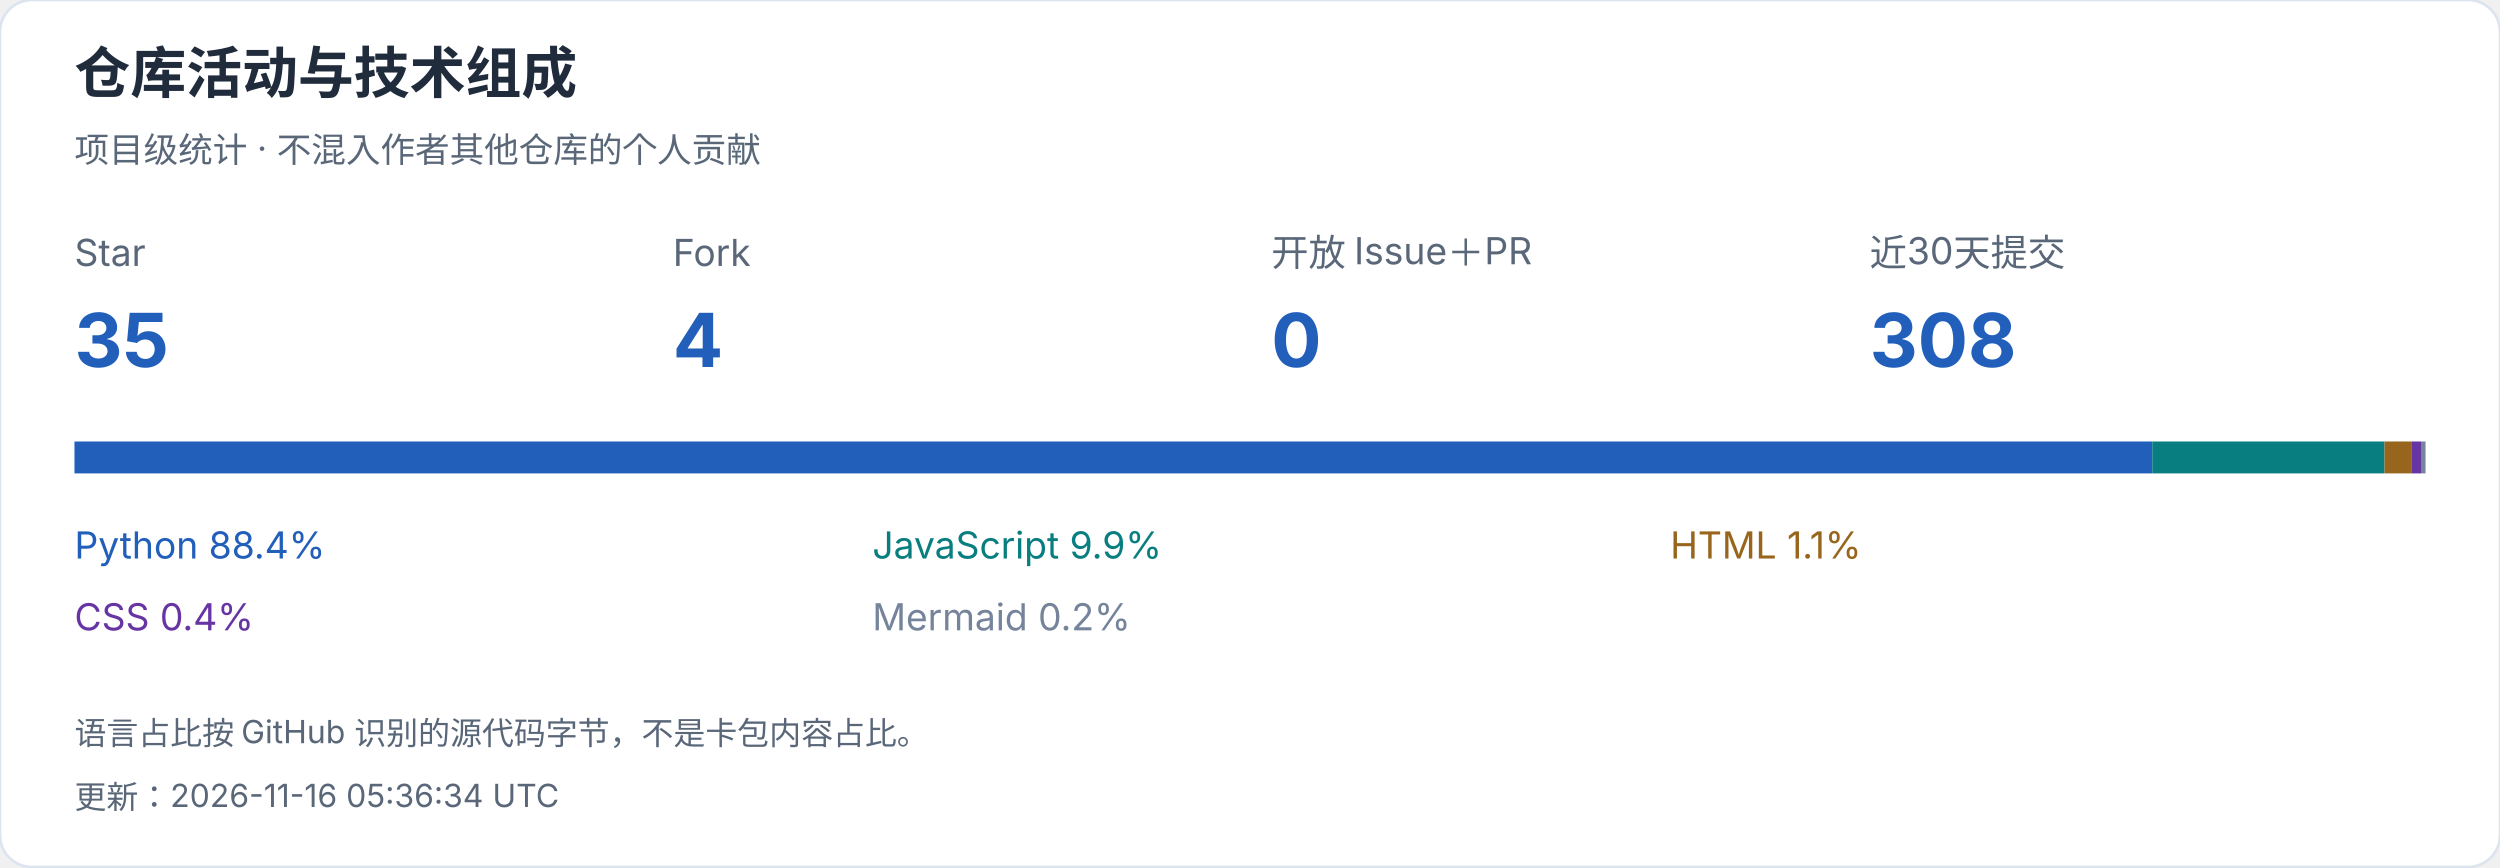
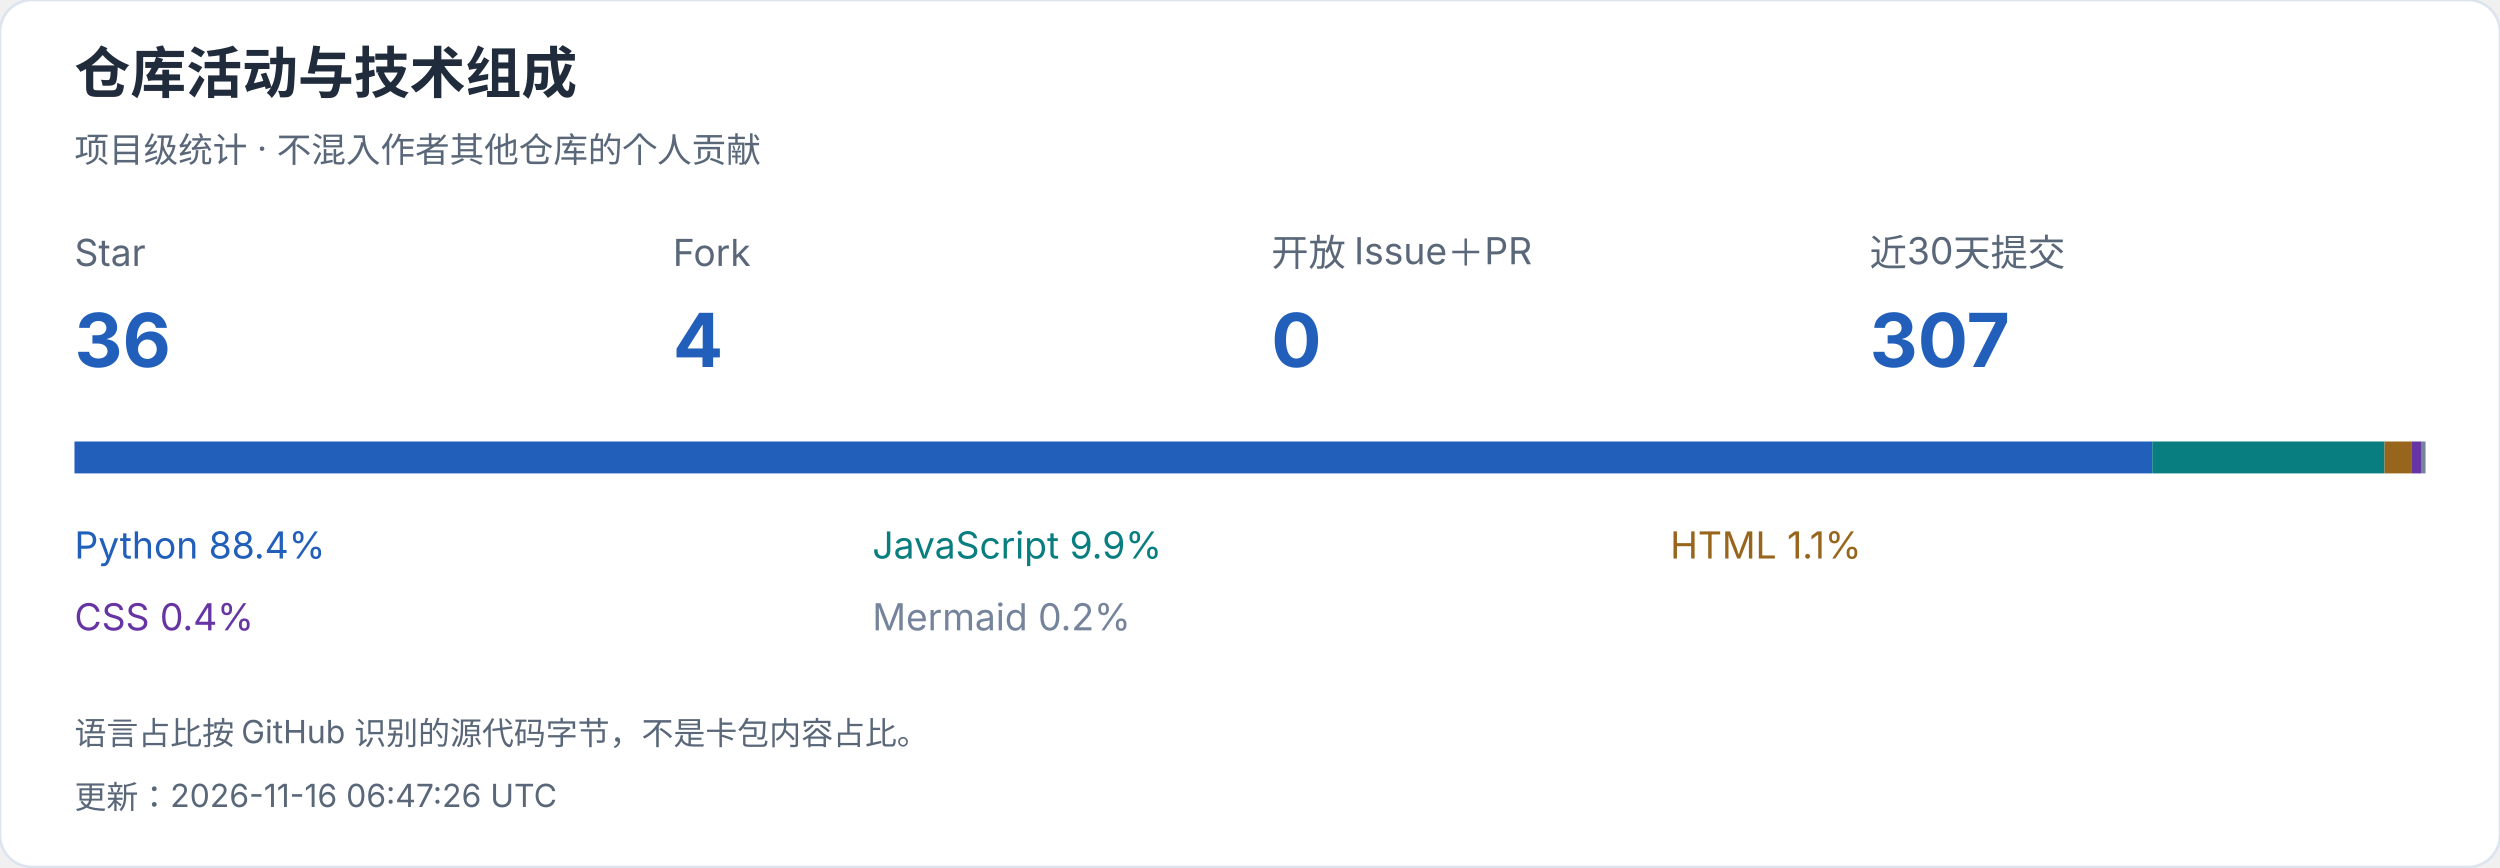
<svg xmlns="http://www.w3.org/2000/svg" width="940" height="326" viewBox="0 0 940 326" role="img" aria-label="仓库活动与技术组成">
  <style>text{font-family:-apple-system,BlinkMacSystemFont,"Segoe UI","PingFang SC","Microsoft YaHei",sans-serif;font-variant-numeric:tabular-nums}</style>
  <rect width="940" height="326" rx="12" fill="white" stroke="#dce4ef" />
  <text x="28" y="35" font-size="21" fill="#202b3c" font-weight="650" text-anchor="start">仓库活动与技术组成</text>
  <text x="28" y="61" font-size="13" fill="#596779" font-weight="400" text-anchor="start">项目级统计 · 不混入作者其他仓库的个人贡献</text>
  <text x="28" y="100" font-size="14" fill="#596779" font-weight="400" text-anchor="start">Star</text>
-   <text x="28" y="138" font-size="28" fill="#215fbb" font-weight="650" text-anchor="start">35</text>
+   <text x="28" y="138" font-size="28" fill="#215fbb" font-weight="650" text-anchor="start">36</text>
  <text x="253" y="100" font-size="14" fill="#596779" font-weight="400" text-anchor="start">Fork</text>
  <text x="253" y="138" font-size="28" fill="#215fbb" font-weight="650" text-anchor="start">4</text>
  <text x="478" y="100" font-size="14" fill="#596779" font-weight="400" text-anchor="start">开放 Issue＋PR</text>
  <text x="478" y="138" font-size="28" fill="#215fbb" font-weight="650" text-anchor="start">0</text>
  <text x="703" y="100" font-size="14" fill="#596779" font-weight="400" text-anchor="start">近30天提交</text>
-   <text x="703" y="138" font-size="28" fill="#215fbb" font-weight="650" text-anchor="start">308</text>
+   <text x="703" y="138" font-size="28" fill="#215fbb" font-weight="650" text-anchor="start">307</text>
  <rect x="28.000" y="166" width="781.254" height="12" fill="#215fbb" />
  <text x="28" y="210" font-size="14" fill="#215fbb" font-weight="400" text-anchor="start">Python  88.4%</text>
  <rect x="809.254" y="166" width="87.321" height="12" fill="#087e80" />
  <text x="328" y="210" font-size="14" fill="#087e80" font-weight="400" text-anchor="start">JavaScript  9.9%</text>
  <rect x="896.575" y="166" width="10.073" height="12" fill="#97651b" />
  <text x="628" y="210" font-size="14" fill="#97651b" font-weight="400" text-anchor="start">HTML  1.1%</text>
  <rect x="906.648" y="166" width="3.651" height="12" fill="#6634a3" />
  <text x="28" y="237" font-size="14" fill="#6634a3" font-weight="400" text-anchor="start">CSS  0.4%</text>
  <rect x="910.299" y="166" width="1.701" height="12" fill="#75849b" />
  <text x="328" y="237" font-size="14" fill="#75849b" font-weight="400" text-anchor="start">Mermaid  0.2%</text>
  <text x="28" y="280" font-size="12" fill="#596779" font-weight="400" text-anchor="start">语言占比按 GitHub 识别的源代码字节，不是卡包内容占比。</text>
-   <text x="28" y="304" font-size="12" fill="#596779" font-weight="400" text-anchor="start">更新：2026-11-16 05:36:34 UTC</text>
+   <text x="28" y="304" font-size="12" fill="#596779" font-weight="400" text-anchor="start">更新：2026-11-16 06:47:26 UTC</text>
</svg>
